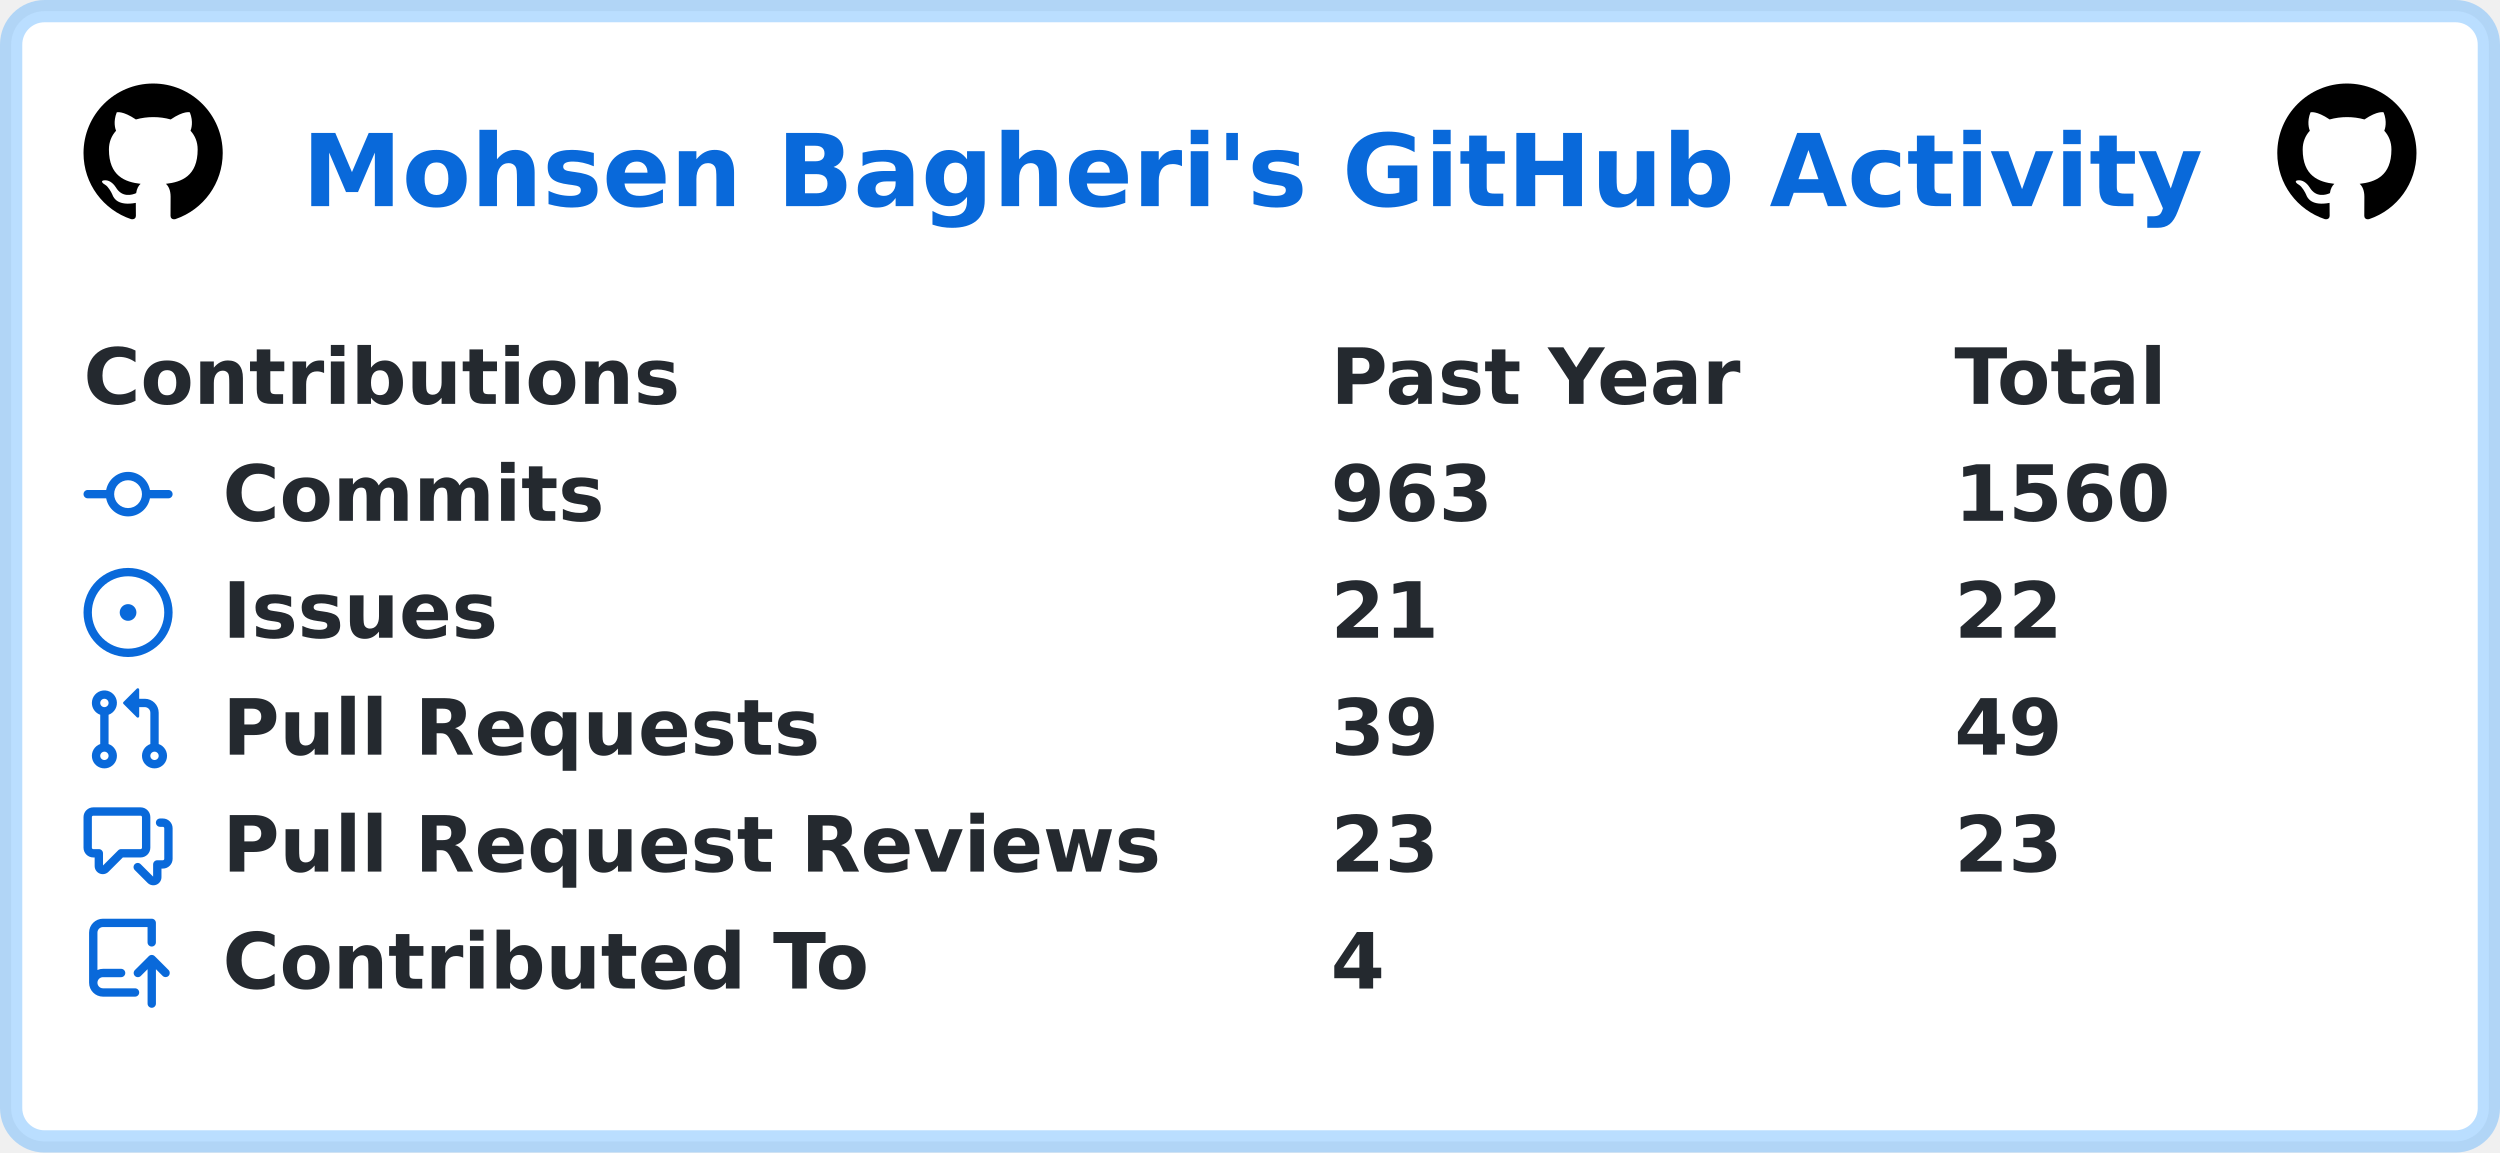
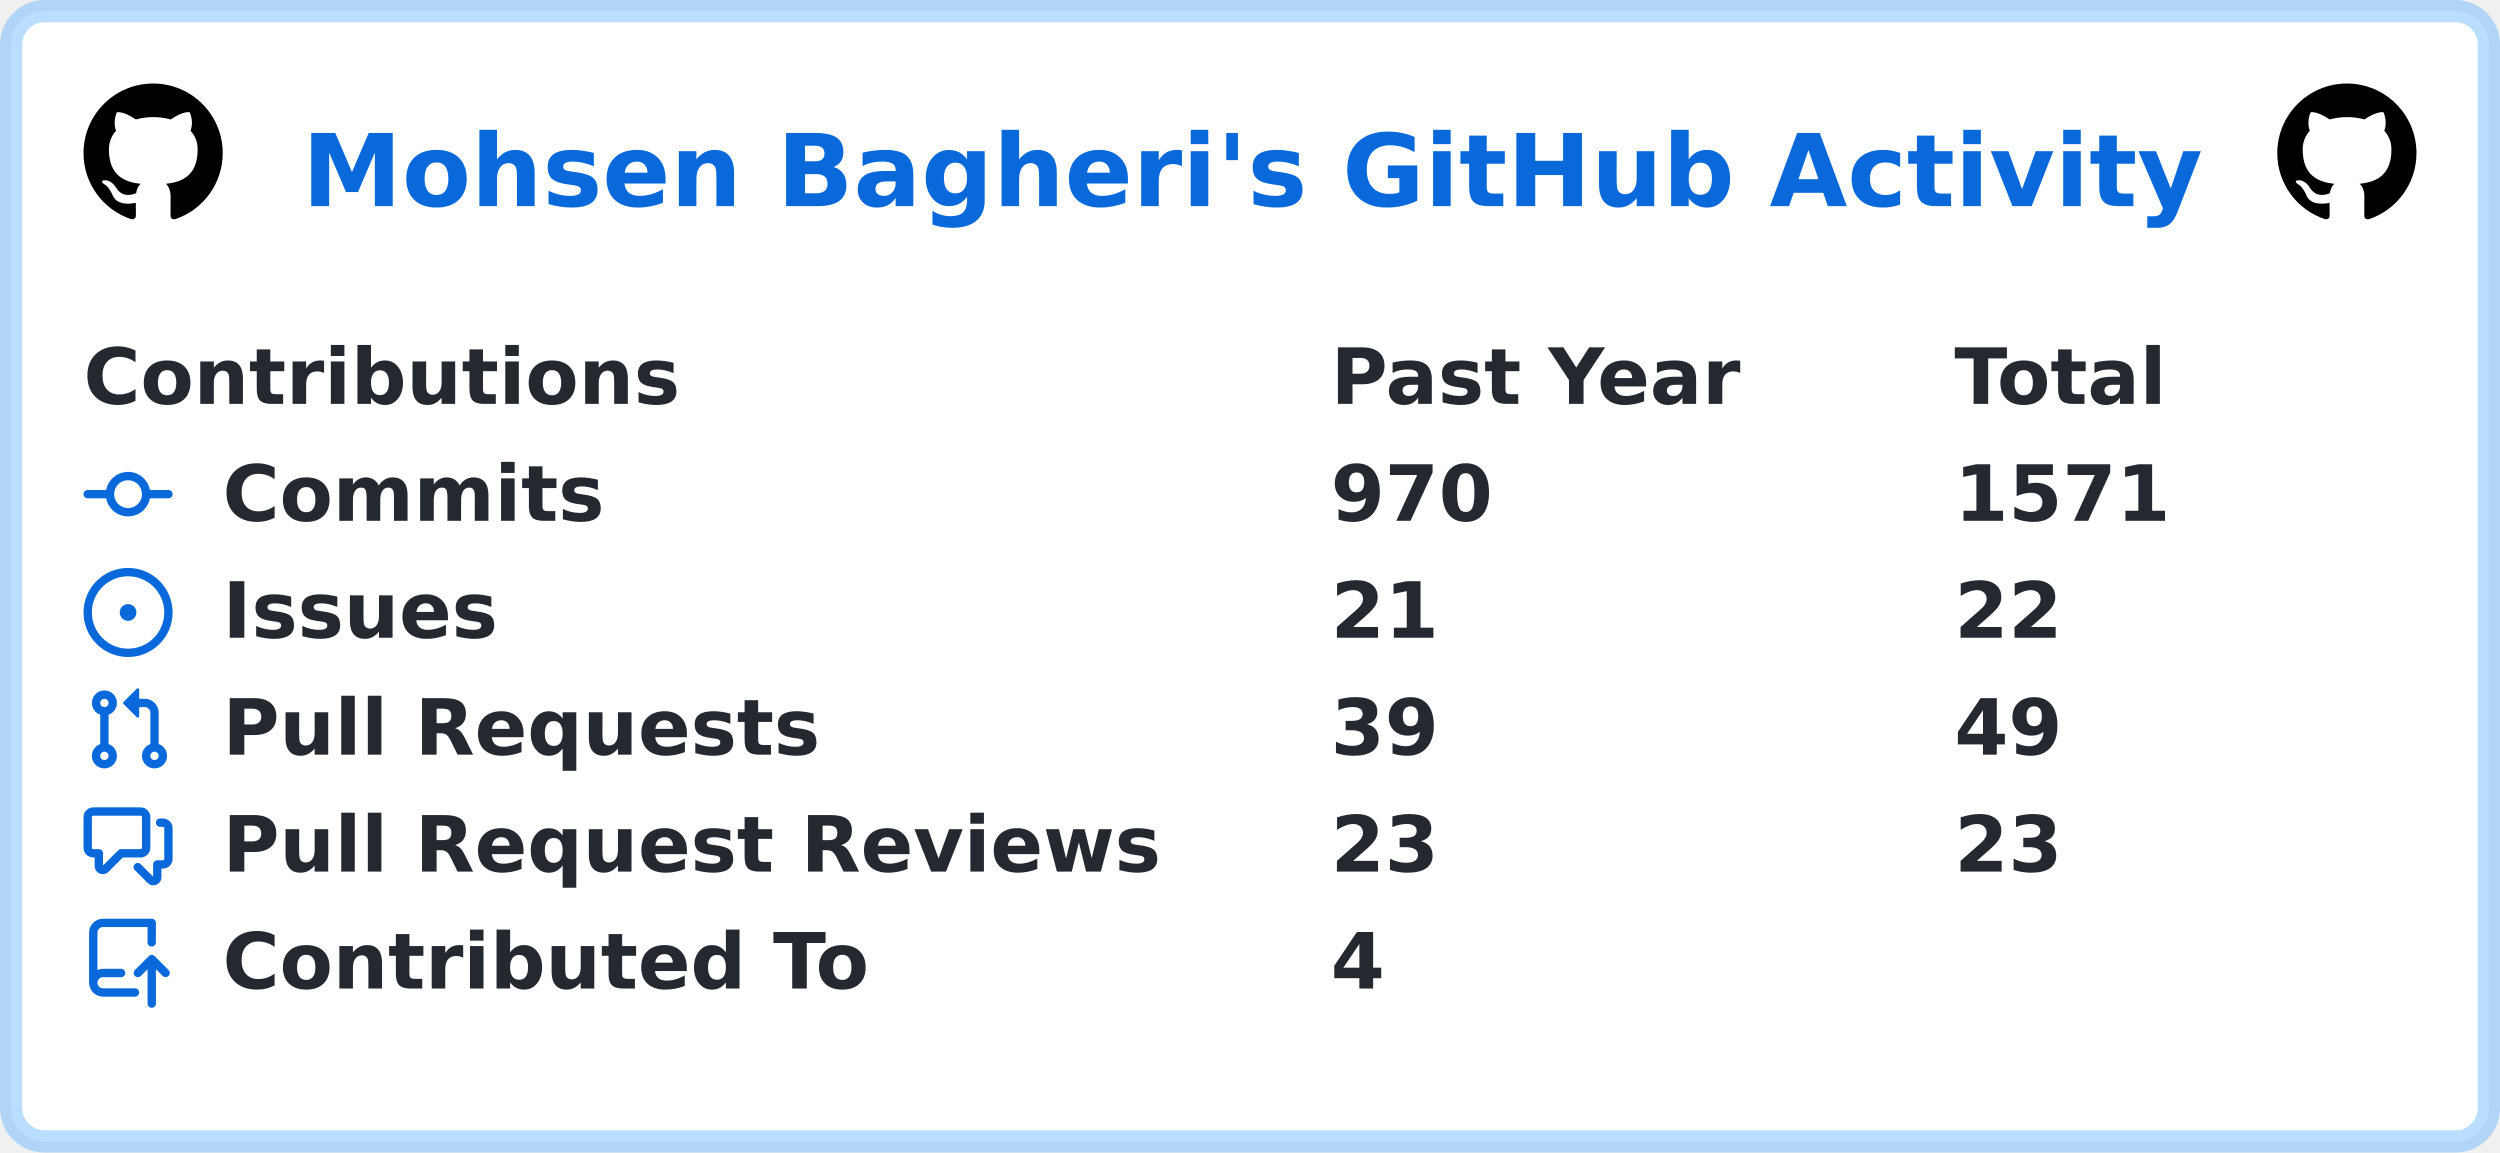
<svg xmlns="http://www.w3.org/2000/svg" width="449" height="207" viewBox="0 0 449 207" lang="en" xml:lang="en">
  <rect x="2" y="2" stroke-width="4" rx="6" width="445" height="203" stroke="rgba(84,174,255,0.4)" fill="#ffffff" />
  <g font-weight="600" font-size="110pt" font-family="Verdana,Geneva,DejaVu Sans,sans-serif" text-rendering="geometricPrecision">
    <text x="441" y="301" lengthAdjust="spacingAndGlyphs" textLength="2760" transform="scale(0.123)" fill="#0969da">Mohsen Bagheri's GitHub Activity</text>
    <svg x="15" y="15" width="25" height="25" viewBox="0 0 16 16">
      <path fill="#000000" fill-rule="evenodd" d="M8 0C3.58 0 0 3.58 0 8c0 3.54 2.29 6.53 5.47 7.59.4.07.55-.17.55-.38 0-.19-.01-.82-.01-1.49-2.01.37-2.53-.49-2.69-.94-.09-.23-.48-.94-.82-1.13-.28-.15-.68-.52-.01-.53.63-.01 1.08.58 1.23.82.72 1.21 1.87.87 2.33.66.07-.52.28-.87.51-1.07-1.78-.2-3.64-.89-3.64-3.95 0-.87.31-1.59.82-2.15-.08-.2-.36-1.02.08-2.12 0 0 .67-.21 2.2.82.64-.18 1.32-.27 2-.27.68 0 1.36.09 2 .27 1.53-1.04 2.2-.82 2.2-.82.44 1.1.16 1.92.08 2.12.51.56.82 1.27.82 2.15 0 3.07-1.87 3.75-3.65 3.95.29.25.54.73.54 1.48 0 1.07-.01 1.93-.01 2.2 0 .21.15.46.55.38A8.013 8.013 0 0016 8c0-4.42-3.58-8-8-8z" />
    </svg>
    <svg x="409" y="15" width="25" height="25" viewBox="0 0 16 16">
      <path fill="#000000" fill-rule="evenodd" d="M8 0C3.58 0 0 3.58 0 8c0 3.54 2.29 6.53 5.47 7.59.4.07.55-.17.55-.38 0-.19-.01-.82-.01-1.49-2.01.37-2.53-.49-2.69-.94-.09-.23-.48-.94-.82-1.13-.28-.15-.68-.52-.01-.53.63-.01 1.08.58 1.23.82.72 1.21 1.87.87 2.33.66.07-.52.28-.87.51-1.07-1.78-.2-3.64-.89-3.64-3.95 0-.87.31-1.59.82-2.15-.08-.2-.36-1.02.08-2.12 0 0 .67-.21 2.2.82.64-.18 1.32-.27 2-.27.68 0 1.36.09 2 .27 1.53-1.04 2.2-.82 2.2-.82.44 1.1.16 1.92.08 2.12.51.56.82 1.27.82 2.15 0 3.07-1.87 3.75-3.65 3.95.29.25.54.73.54 1.48 0 1.07-.01 1.93-.01 2.2 0 .21.15.46.55.38A8.013 8.013 0 0016 8c0-4.42-3.58-8-8-8z" />
    </svg>
    <g transform="translate(0, 60)" fill="#24292f">
      <g transform="translate(15, 0)">
        <g transform="scale(0.095)">
          <text x="0" y="132" textLength="1112" lengthAdjust="spacingAndGlyphs">Contributions</text>
          <text x="2358" y="132" textLength="774" lengthAdjust="spacingAndGlyphs">Past Year</text>
          <text x="3537" y="132" textLength="414" lengthAdjust="spacingAndGlyphs">Total</text>
        </g>
      </g>
      <g transform="translate(15, 21)">
        <path fill="#0969da" fill-rule="evenodd" d="M10.5 7.75a2.5 2.5 0 11-5 0 2.5 2.5 0 015 0zm1.43.75a4.002 4.002 0 01-7.86 0H.75a.75.75 0 110-1.5h3.32a4.001 4.001 0 017.86 0h3.32a.75.75 0 110 1.5h-3.32z" />
        <g transform="scale(0.095)">
          <text lengthAdjust="spacingAndGlyphs" textLength="734" x="263" y="132">Commits</text>
-           <text lengthAdjust="spacingAndGlyphs" textLength="315" x="2358" y="132">963</text>
-           <text lengthAdjust="spacingAndGlyphs" textLength="420" x="3537" y="132">1560</text>
+           <text lengthAdjust="spacingAndGlyphs" textLength="315" x="2358" y="132">970</text>
+           <text lengthAdjust="spacingAndGlyphs" textLength="420" x="3537" y="132">1571</text>
        </g>
      </g>
      <g transform="translate(15, 42)">
        <path fill="#0969da" d="M8 9.5a1.5 1.5 0 100-3 1.5 1.5 0 000 3z" />
        <path fill="#0969da" fill-rule="evenodd" d="M8 0a8 8 0 100 16A8 8 0 008 0zM1.5 8a6.5 6.5 0 1113 0 6.5 6.5 0 01-13 0z" />
        <g transform="scale(0.095)">
          <text lengthAdjust="spacingAndGlyphs" textLength="512" x="263" y="132">Issues</text>
          <text lengthAdjust="spacingAndGlyphs" textLength="210" x="2358" y="132">21</text>
          <text lengthAdjust="spacingAndGlyphs" textLength="210" x="3537" y="132">22</text>
        </g>
      </g>
      <g transform="translate(15, 63)">
        <path fill="#0969da" fill-rule="evenodd" d="M7.177 3.073L9.573.677A.25.25 0 0110 .854v4.792a.25.25 0 01-.427.177L7.177 3.427a.25.25 0 010-.354zM3.75 2.5a.75.75 0 100 1.5.75.75 0 000-1.5zm-2.25.75a2.25 2.25 0 113 2.122v5.256a2.251 2.251 0 11-1.5 0V5.372A2.25 2.25 0 011.5 3.25zM11 2.5h-1V4h1a1 1 0 011 1v5.628a2.251 2.251 0 101.5 0V5A2.5 2.5 0 0011 2.5zm1 10.25a.75.75 0 111.5 0 .75.75 0 01-1.5 0zM3.75 12a.75.75 0 100 1.5.75.75 0 000-1.5z" />
        <g transform="scale(0.095)">
          <text lengthAdjust="spacingAndGlyphs" textLength="1113" x="263" y="132">Pull Requests</text>
          <text lengthAdjust="spacingAndGlyphs" textLength="210" x="2358" y="132">39</text>
          <text lengthAdjust="spacingAndGlyphs" textLength="210" x="3537" y="132">49</text>
        </g>
      </g>
      <g transform="translate(15, 84)">
        <path fill="#0969da" fill-rule="evenodd" d="M1.5 2.75a.25.25 0 01.25-.25h8.5a.25.25 0 01.25.25v5.5a.25.25 0 01-.25.25h-3.5a.75.75 0 00-.53.22L3.5 11.44V9.25a.75.75 0 00-.75-.75h-1a.25.25 0 01-.25-.25v-5.5zM1.75 1A1.75 1.75 0 000 2.75v5.5C0 9.216.784 10 1.75 10H2v1.543a1.457 1.457 0 002.487 1.03L7.061 10h3.189A1.75 1.75 0 0012 8.25v-5.5A1.75 1.75 0 0010.25 1h-8.5zM14.5 4.75a.25.25 0 00-.25-.25h-.5a.75.75 0 110-1.5h.5c.966 0 1.75.784 1.75 1.75v5.5A1.75 1.75 0 0114.25 12H14v1.543a1.457 1.457 0 01-2.487 1.03L9.22 12.28a.75.75 0 111.06-1.06l2.22 2.22v-2.19a.75.75 0 01.75-.75h1a.25.25 0 00.25-.25v-5.5z" />
        <g transform="scale(0.095)">
          <text lengthAdjust="spacingAndGlyphs" textLength="1762" x="263" y="132">Pull Request Reviews</text>
          <text lengthAdjust="spacingAndGlyphs" textLength="210" x="2358" y="132">23</text>
          <text lengthAdjust="spacingAndGlyphs" textLength="210" x="3537" y="132">23</text>
        </g>
      </g>
      <g transform="translate(15, 105)">
        <path fill="#0969da" fill-rule="evenodd" d="M1 2.5A2.5 2.5 0 013.5 0h8.75a.75.75 0 01.75.75v3.5a.75.75 0 01-1.5 0V1.5h-8a1 1 0 00-1 1v6.708A2.492 2.492 0 013.5 9h3.25a.75.75 0 010 1.5H3.5a1 1 0 100 2h5.75a.75.75 0 010 1.5H3.5A2.5 2.5 0 011 11.5v-9zm13.23 7.79a.75.75 0 001.06-1.06l-2.505-2.505a.75.75 0 00-1.06 0L9.22 9.229a.75.75 0 001.06 1.061l1.225-1.224v6.184a.75.75 0 001.5 0V9.066l1.224 1.224z" />
        <g transform="scale(0.095)">
          <text lengthAdjust="spacingAndGlyphs" textLength="1234" x="263" y="132">Contributed To</text>
          <text lengthAdjust="spacingAndGlyphs" textLength="105" x="2358" y="132">4</text>
        </g>
      </g>
    </g>
  </g>
</svg>
